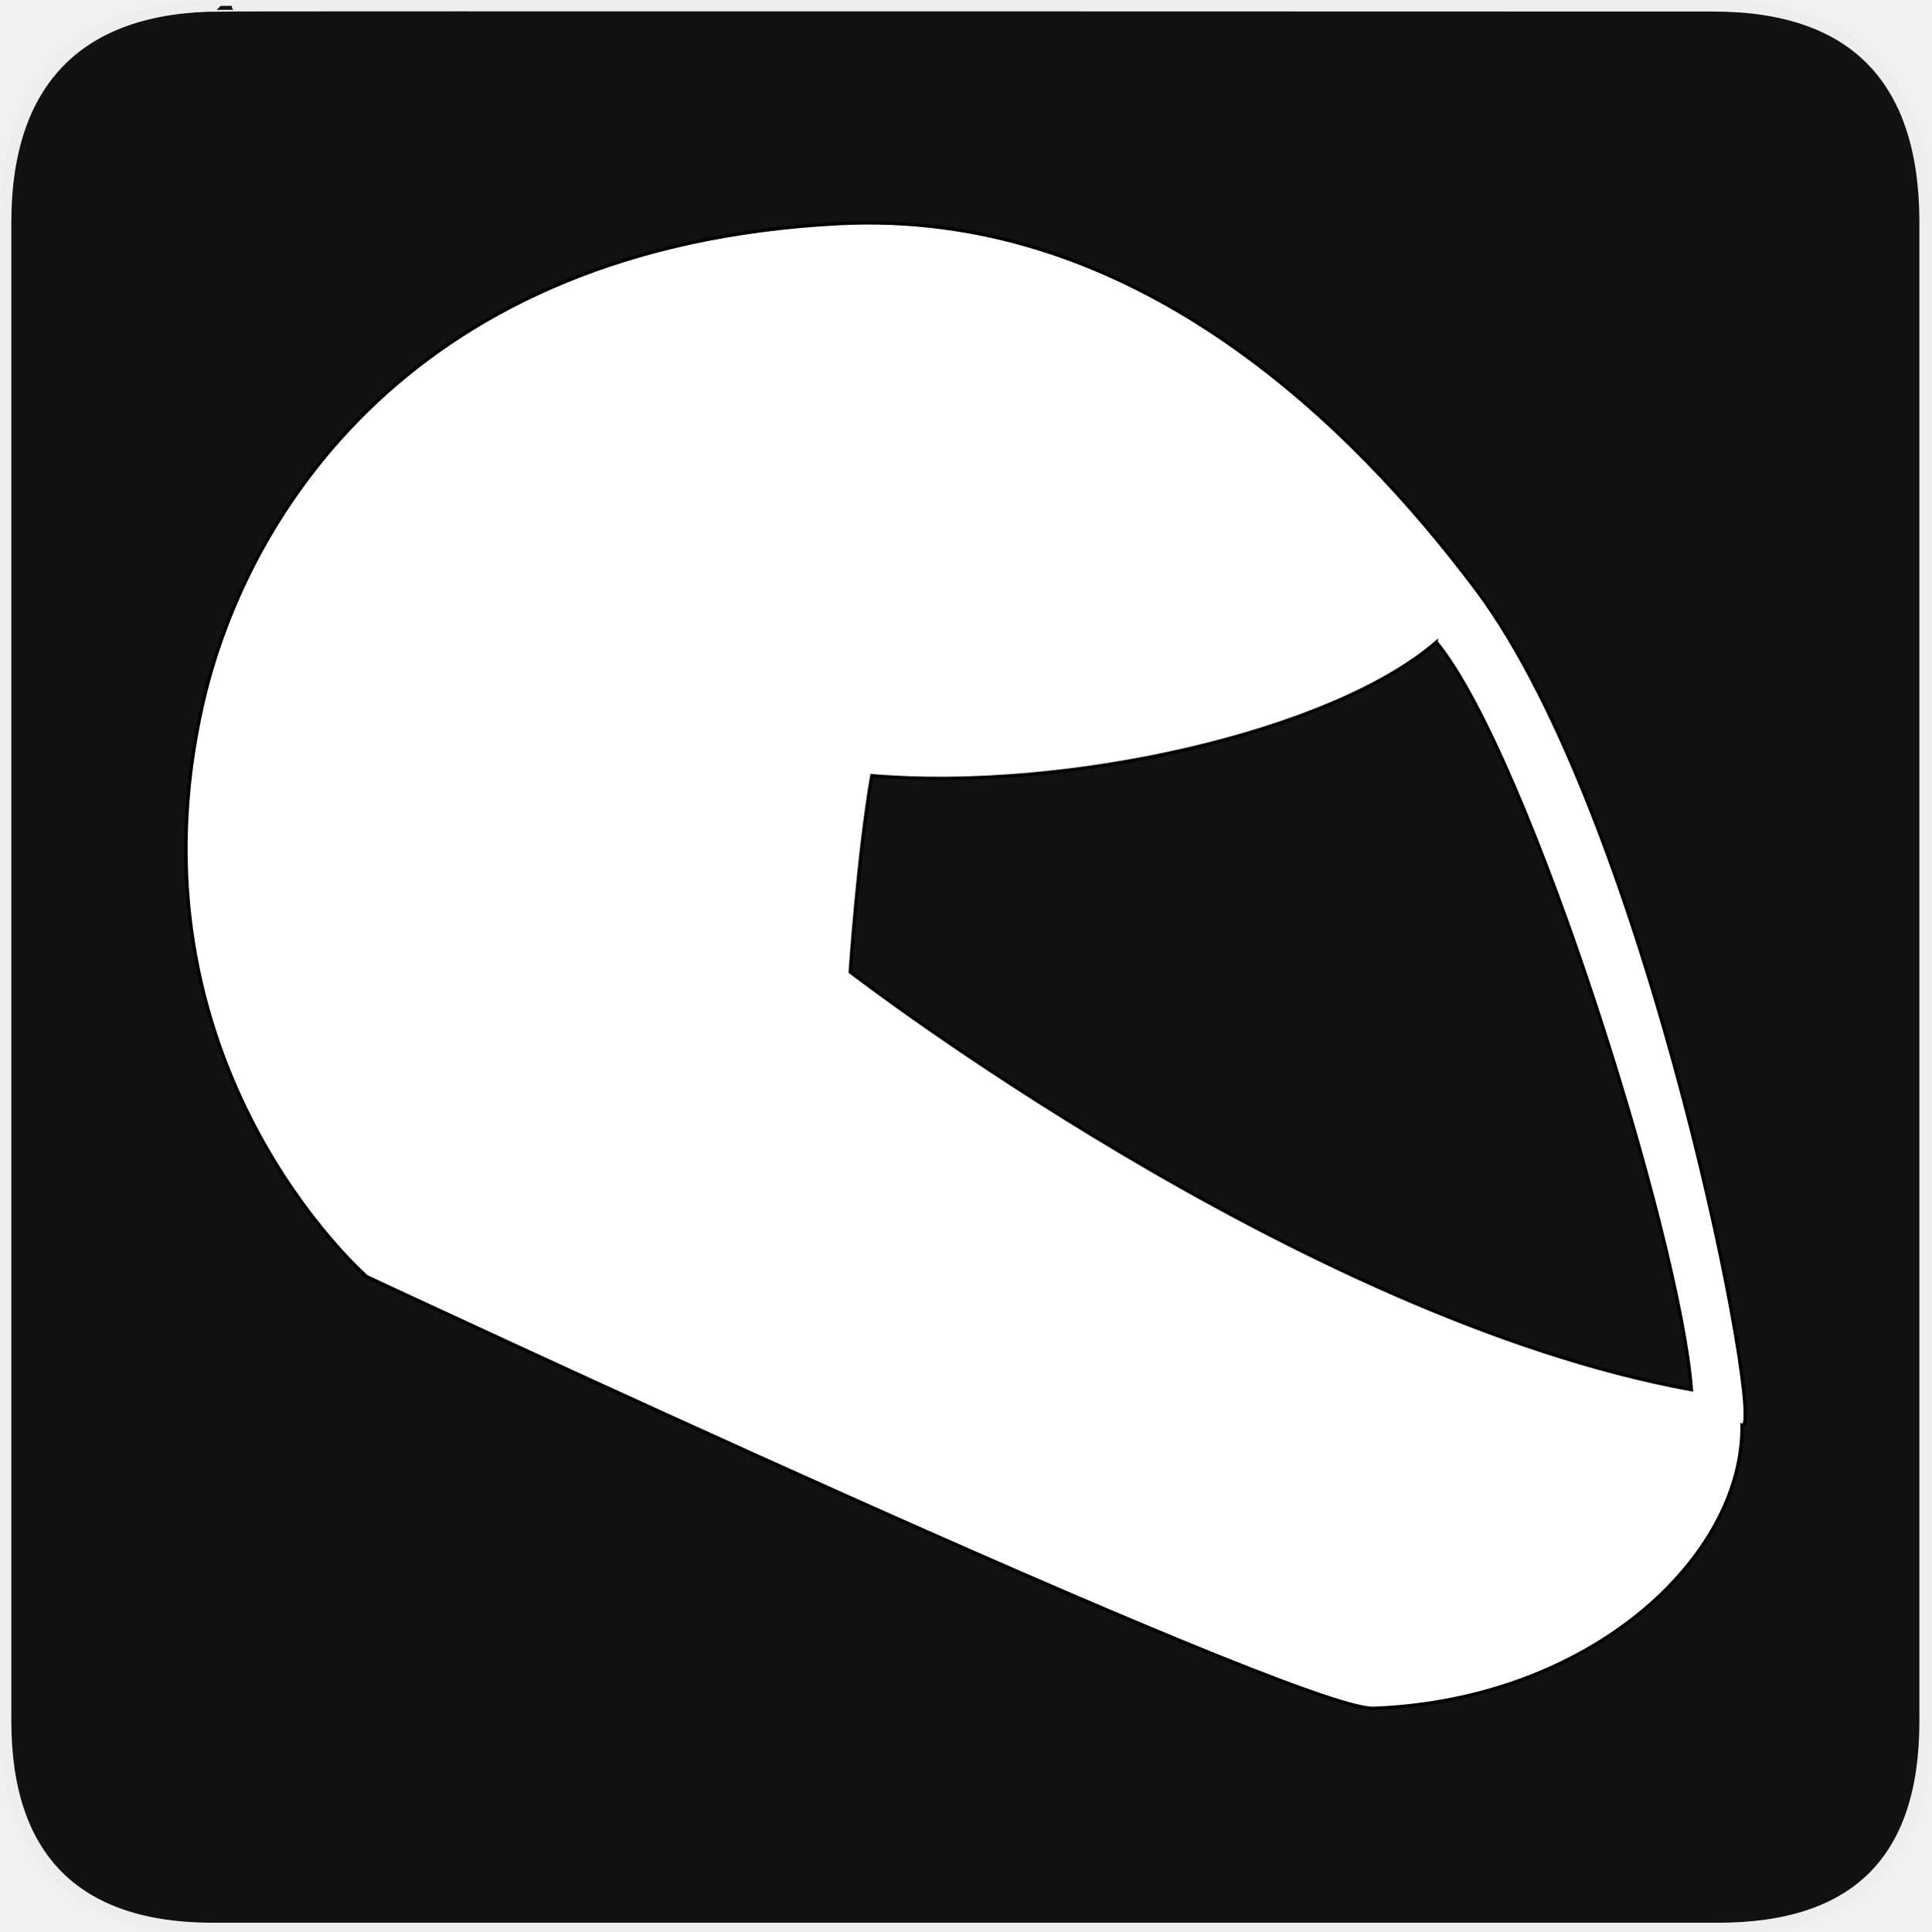
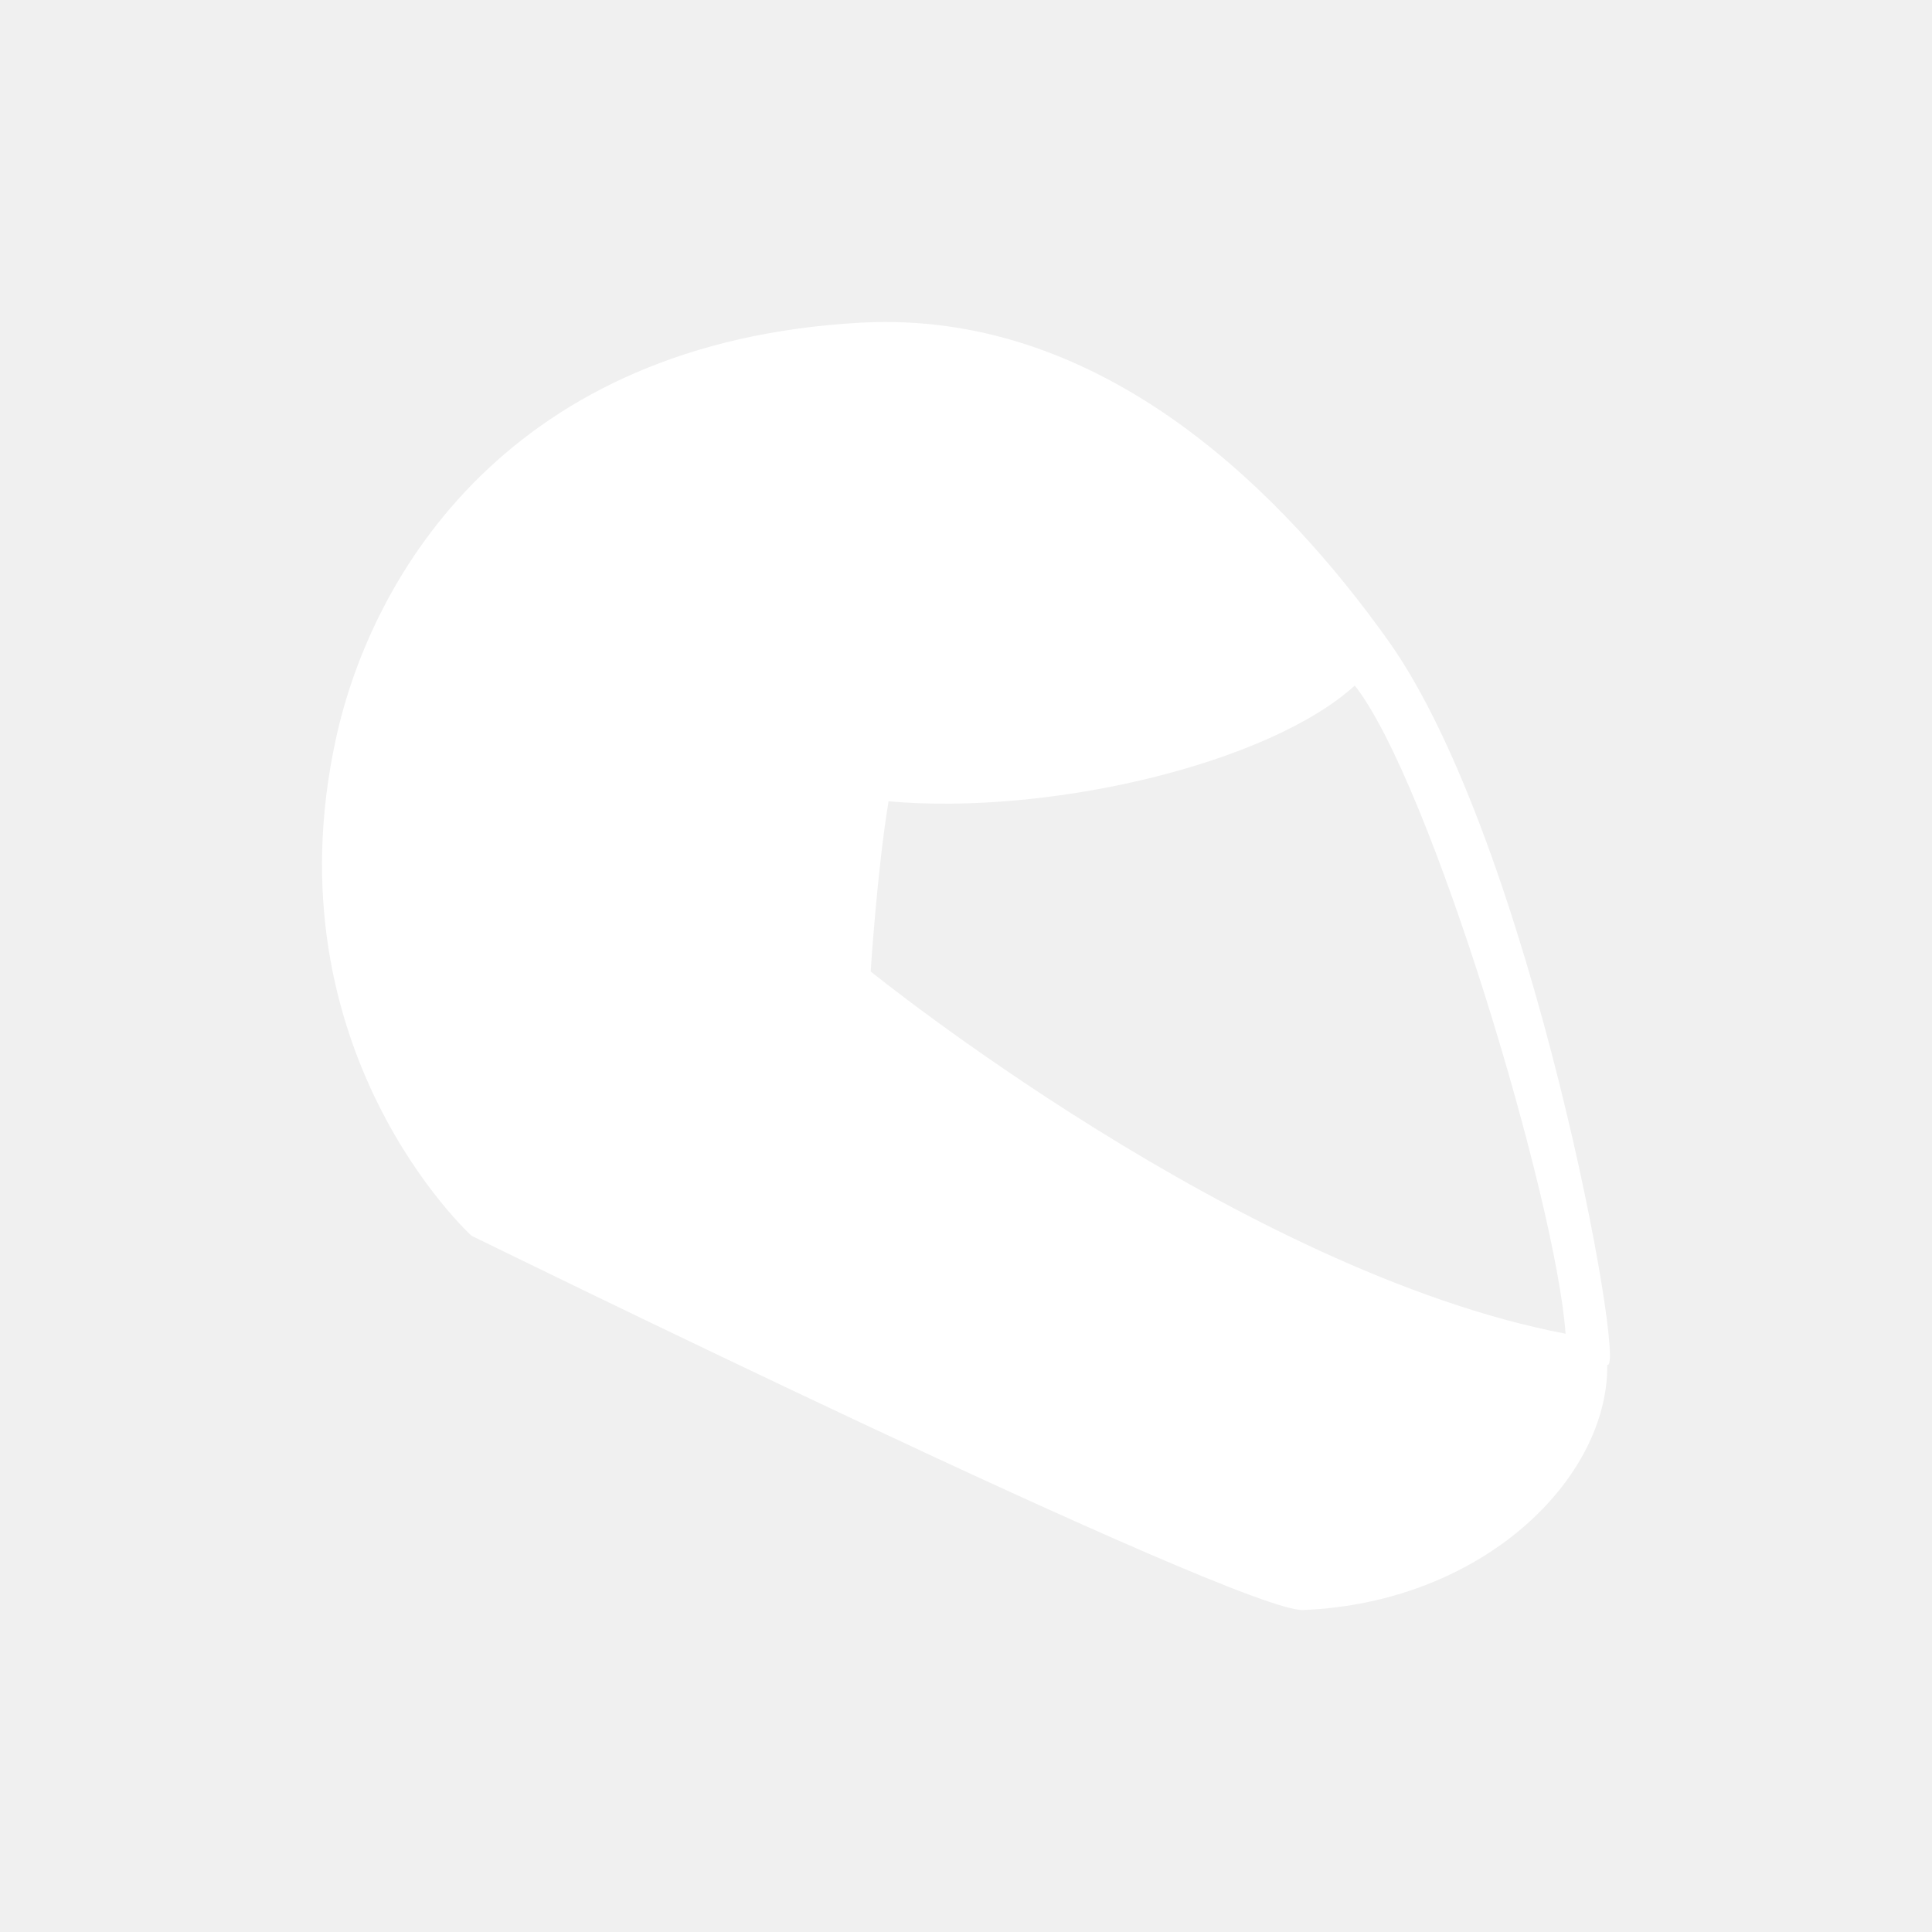
- <svg xmlns="http://www.w3.org/2000/svg" version="1.0" width="580" height="580" id="svg2">
-   <defs id="defs4">
-     <symbol viewBox="244.5 110 489 219.9" id="symbol-university">
-       <path id="path4460" d="M79,43l57,119c0,0,21-96,104-96s124,106,124,106l43-133l82-17L0,17L79,43z" />
-       <path id="path4462" d="M94,176l-21,39" stroke-width="20" stroke="#000000" fill="none" />
-       <path id="path4464" d="M300,19c0,10.5-22.6,19-50.5,19S199,29.5,199,19s22.6-19,50.5-19S300,8.5,300,19z" />
-       <path id="path4466" d="M112,216l-16-38L64,88c0,0-9-8-4-35s16-24,16-24" stroke-width="20" stroke="#000000" ill="none" />
-     </symbol>
-     <clipPath id="clipoutline1" clipPathUnits="userSpaceOnUse">
-       <path d="m 22.42,17.2 12.96,12.95 -2.5,8.78 -8.78,2.5 -12.96,-12.96 -5.86,5.86 14.89,21.46 17.56,-3.34 61.63,65.62 c 9.44,9.51 22.17,-4.75 13.34,-12.87 L 46.85,42.92 50.86,25.16 28.72,10.89 22.42,17.2 Z m 81.06,91.97 c 1.68,-1.68 4.4,-1.68 6.08,0 1.68,1.68 1.68,4.4 0,6.08 -1.68,1.67 -4.4,1.67 -6.08,0 -1.68,-1.68 -1.68,-4.4 0,-6.08 z" id="outline1" />
-     </clipPath>
-   </defs>
-   <g id="g1327">
-     <path d="M 66.275,1.768 C 24.94,1.768 1.704,23.139 1.704,66.804 L 1.704,516.927 C 1.704,557.771 22.599,579.156 63.896,579.156 L 515.92,579.156 C 557.227,579.156 578.149,558.841 578.149,516.927 L 578.149,66.804 C 578.149,24.203 557.227,1.768 514.628,1.768 C 514.624,1.768 66.133,1.625 66.275,1.768 z " style="fill:#111;stroke:#eee;stroke-width:3.408" id="path1329" />
-   </g>
-   <path style="fill:#ffffff;fill-opacity:1;stroke:#ffffff;stroke-width:11.576;stroke-linecap:round;stroke-linejoin:round;stroke-miterlimit:4;stroke-dasharray:none;stroke-opacity:1" id="path2309" d="" />
-   <path style="fill:#ffffff;fill-opacity:1;fill-rule:evenodd;stroke:#000000;stroke-width:1px;stroke-linecap:butt;stroke-linejoin:miter;stroke-opacity:1" d="m 260.021,66.929 c -2.68,0.013 -5.383,0.087 -8.107,0.228 -127.799,6.62 -177.956,87.244 -190.984,143.992 -24.814,108.09 49.229,172.286 49.229,172.286 0,0 279.126,130.531 302.423,129.632 65.281,-2.519 111.04,-45.462 110.603,-84.99 7.317,3.658 -27.643,-181.347 -79.75,-250.897 C 405.483,126.524 343.112,66.525 260.021,66.929 Z M 431.371,192.86 c 27.884,33.893 73.299,179.002 76.604,224.508 C 390.251,395.963 255.349,291.917 255.349,291.917 c 0,0 2.358,-35.084 6.474,-58.958 58.451,4.94 138.163,-12.923 169.548,-40.1 z" id="path4405" />
+ <svg xmlns="http://www.w3.org/2000/svg" width="12" height="12" viewBox="0 0 12 12" fill="none">
+   <path fill-rule="evenodd" clip-rule="evenodd" d="M5.488 2C5.442 2 5.396 2.002 5.349 2.004C3.166 2.123 2.309 3.569 2.087 4.586C1.663 6.524 2.928 7.675 2.928 7.675C2.928 7.675 7.696 10.016 8.094 10C9.209 9.955 9.991 9.185 9.983 8.476C10.108 8.542 9.511 5.224 8.621 3.977C7.973 3.069 6.907 1.993 5.488 2ZM8.415 4.258C8.891 4.866 9.667 7.468 9.724 8.284C7.713 7.9 5.408 6.034 5.408 6.034C5.408 6.034 5.448 5.405 5.519 4.977C6.517 5.066 7.879 4.745 8.415 4.258Z" fill="white" />
</svg>
